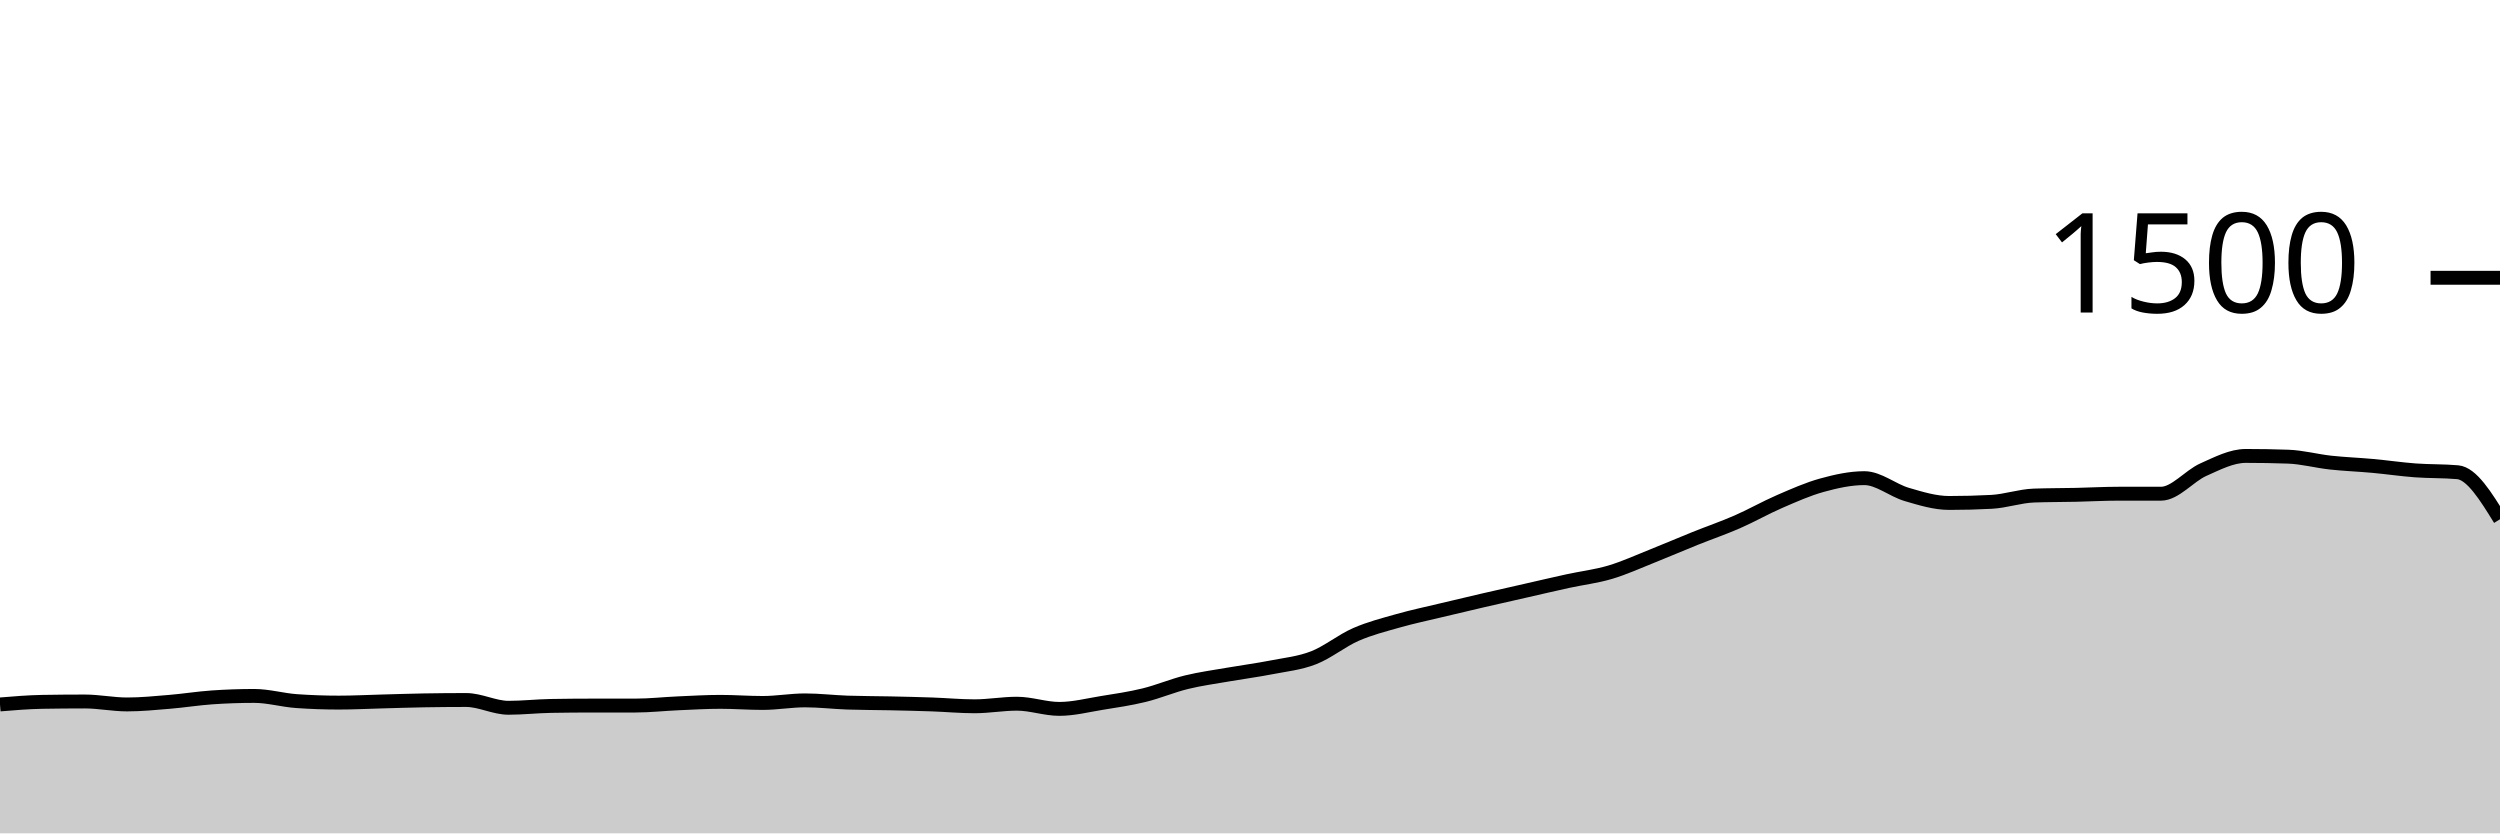
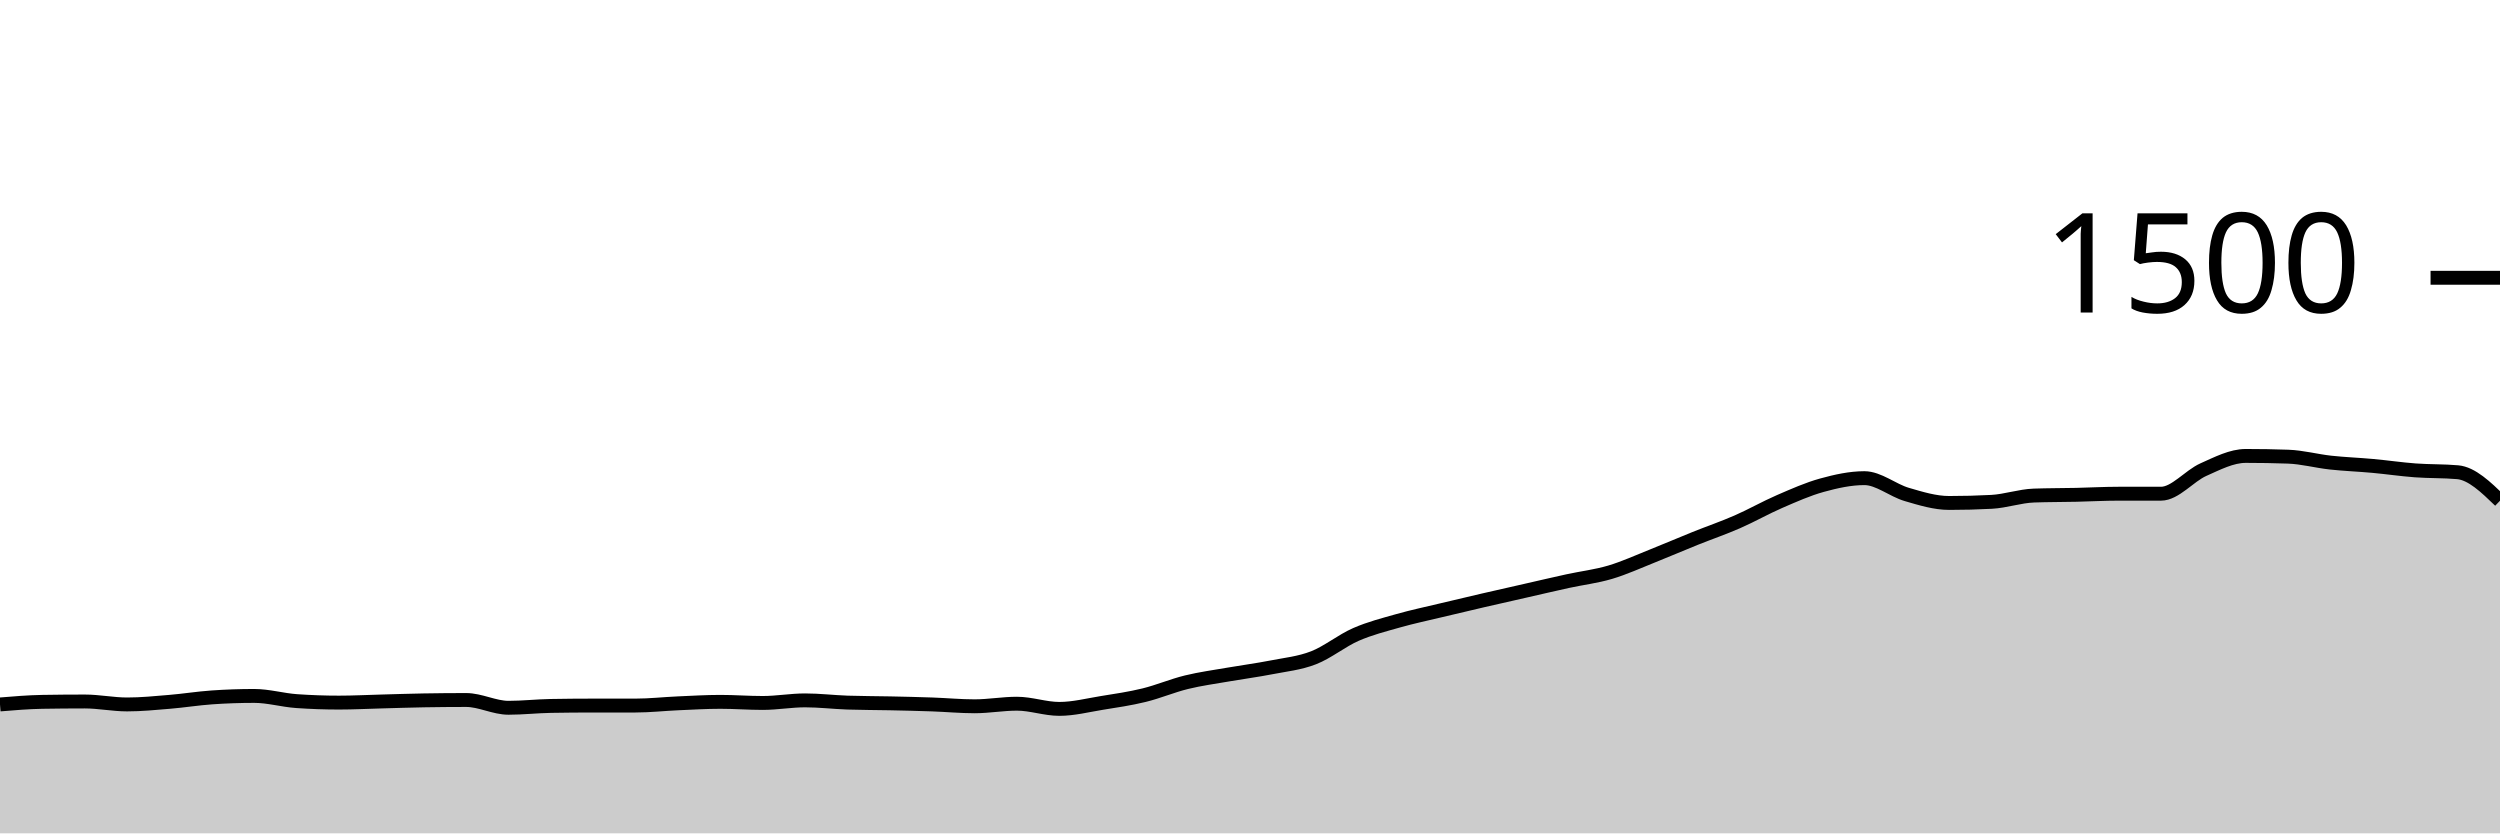
<svg xmlns="http://www.w3.org/2000/svg" viewBox="0 0 180 60">
  <g transform="translate(0,20)">
-     <path class="area" fill="rgba(0, 0, 0, 0.2)" d="M0,30.72C1.017,30.636,2.034,30.551,3.051,30.533C4.068,30.516,5.085,30.507,6.102,30.507C7.119,30.507,8.136,30.72,9.153,30.72C10.169,30.72,11.186,30.618,12.203,30.533C13.22,30.449,14.237,30.284,15.254,30.213C16.271,30.142,17.288,30.107,18.305,30.107C19.322,30.107,20.339,30.409,21.356,30.48C22.373,30.551,23.39,30.587,24.407,30.587C25.424,30.587,26.441,30.533,27.458,30.507C28.475,30.48,29.492,30.444,30.508,30.427C31.525,30.409,32.542,30.4,33.559,30.4C34.576,30.4,35.593,30.96,36.61,30.96C37.627,30.96,38.644,30.844,39.661,30.827C40.678,30.809,41.695,30.8,42.712,30.8C43.729,30.8,44.746,30.8,45.763,30.8C46.78,30.8,47.797,30.684,48.814,30.64C49.831,30.596,50.847,30.533,51.864,30.533C52.881,30.533,53.898,30.613,54.915,30.613C55.932,30.613,56.949,30.427,57.966,30.427C58.983,30.427,60,30.551,61.017,30.587C62.034,30.622,63.051,30.618,64.068,30.64C65.085,30.662,66.102,30.684,67.119,30.72C68.136,30.756,69.153,30.853,70.169,30.853C71.186,30.853,72.203,30.667,73.22,30.667C74.237,30.667,75.254,31.04,76.271,31.04C77.288,31.04,78.305,30.778,79.322,30.613C80.339,30.449,81.356,30.302,82.373,30.053C83.39,29.804,84.407,29.369,85.424,29.12C86.441,28.871,87.458,28.738,88.475,28.56C89.492,28.382,90.508,28.253,91.525,28.053C92.542,27.853,93.559,27.756,94.576,27.36C95.593,26.964,96.61,26.124,97.627,25.68C98.644,25.236,99.661,24.982,100.678,24.693C101.695,24.404,102.712,24.191,103.729,23.947C104.746,23.702,105.763,23.462,106.78,23.227C107.797,22.991,108.814,22.764,109.831,22.533C110.847,22.302,111.864,22.062,112.881,21.84C113.898,21.618,114.915,21.502,115.932,21.2C116.949,20.898,117.966,20.431,118.983,20.027C120,19.622,121.017,19.182,122.034,18.773C123.051,18.364,124.068,18.018,125.085,17.573C126.102,17.129,127.119,16.547,128.136,16.107C129.153,15.667,130.169,15.213,131.186,14.933C132.203,14.653,133.22,14.427,134.237,14.427C135.254,14.427,136.271,15.302,137.288,15.6C138.305,15.898,139.322,16.213,140.339,16.213C141.356,16.213,142.373,16.187,143.39,16.133C144.407,16.08,145.424,15.716,146.441,15.68C147.458,15.644,148.475,15.649,149.492,15.627C150.508,15.604,151.525,15.547,152.542,15.547C153.559,15.547,154.576,15.547,155.593,15.547C156.61,15.547,157.627,14.267,158.644,13.813C159.661,13.36,160.678,12.827,161.695,12.827C162.712,12.827,163.729,12.844,164.746,12.88C165.763,12.916,166.78,13.196,167.797,13.307C168.814,13.418,169.831,13.453,170.847,13.547C171.864,13.64,172.881,13.791,173.898,13.867C174.915,13.942,175.932,13.911,176.949,14C177.966,14.089,178.983,15.738,180,17.387L180,40C178.983,40,177.966,40,176.949,40C175.932,40,174.915,40,173.898,40C172.881,40,171.864,40,170.847,40C169.831,40,168.814,40,167.797,40C166.78,40,165.763,40,164.746,40C163.729,40,162.712,40,161.695,40C160.678,40,159.661,40,158.644,40C157.627,40,156.61,40,155.593,40C154.576,40,153.559,40,152.542,40C151.525,40,150.508,40,149.492,40C148.475,40,147.458,40,146.441,40C145.424,40,144.407,40,143.39,40C142.373,40,141.356,40,140.339,40C139.322,40,138.305,40,137.288,40C136.271,40,135.254,40,134.237,40C133.22,40,132.203,40,131.186,40C130.169,40,129.153,40,128.136,40C127.119,40,126.102,40,125.085,40C124.068,40,123.051,40,122.034,40C121.017,40,120,40,118.983,40C117.966,40,116.949,40,115.932,40C114.915,40,113.898,40,112.881,40C111.864,40,110.847,40,109.831,40C108.814,40,107.797,40,106.78,40C105.763,40,104.746,40,103.729,40C102.712,40,101.695,40,100.678,40C99.661,40,98.644,40,97.627,40C96.61,40,95.593,40,94.576,40C93.559,40,92.542,40,91.525,40C90.508,40,89.492,40,88.475,40C87.458,40,86.441,40,85.424,40C84.407,40,83.39,40,82.373,40C81.356,40,80.339,40,79.322,40C78.305,40,77.288,40,76.271,40C75.254,40,74.237,40,73.22,40C72.203,40,71.186,40,70.169,40C69.153,40,68.136,40,67.119,40C66.102,40,65.085,40,64.068,40C63.051,40,62.034,40,61.017,40C60,40,58.983,40,57.966,40C56.949,40,55.932,40,54.915,40C53.898,40,52.881,40,51.864,40C50.847,40,49.831,40,48.814,40C47.797,40,46.78,40,45.763,40C44.746,40,43.729,40,42.712,40C41.695,40,40.678,40,39.661,40C38.644,40,37.627,40,36.61,40C35.593,40,34.576,40,33.559,40C32.542,40,31.525,40,30.508,40C29.492,40,28.475,40,27.458,40C26.441,40,25.424,40,24.407,40C23.39,40,22.373,40,21.356,40C20.339,40,19.322,40,18.305,40C17.288,40,16.271,40,15.254,40C14.237,40,13.22,40,12.203,40C11.186,40,10.169,40,9.153,40C8.136,40,7.119,40,6.102,40C5.085,40,4.068,40,3.051,40C2.034,40,1.017,40,0,40Z" />
-     <path class="line" stroke="black" fill="none" d="M0,30.72C1.017,30.636,2.034,30.551,3.051,30.533C4.068,30.516,5.085,30.507,6.102,30.507C7.119,30.507,8.136,30.72,9.153,30.72C10.169,30.72,11.186,30.618,12.203,30.533C13.22,30.449,14.237,30.284,15.254,30.213C16.271,30.142,17.288,30.107,18.305,30.107C19.322,30.107,20.339,30.409,21.356,30.48C22.373,30.551,23.39,30.587,24.407,30.587C25.424,30.587,26.441,30.533,27.458,30.507C28.475,30.48,29.492,30.444,30.508,30.427C31.525,30.409,32.542,30.4,33.559,30.4C34.576,30.4,35.593,30.96,36.61,30.96C37.627,30.96,38.644,30.844,39.661,30.827C40.678,30.809,41.695,30.8,42.712,30.8C43.729,30.8,44.746,30.8,45.763,30.8C46.78,30.8,47.797,30.684,48.814,30.64C49.831,30.596,50.847,30.533,51.864,30.533C52.881,30.533,53.898,30.613,54.915,30.613C55.932,30.613,56.949,30.427,57.966,30.427C58.983,30.427,60,30.551,61.017,30.587C62.034,30.622,63.051,30.618,64.068,30.64C65.085,30.662,66.102,30.684,67.119,30.72C68.136,30.756,69.153,30.853,70.169,30.853C71.186,30.853,72.203,30.667,73.22,30.667C74.237,30.667,75.254,31.04,76.271,31.04C77.288,31.04,78.305,30.778,79.322,30.613C80.339,30.449,81.356,30.302,82.373,30.053C83.39,29.804,84.407,29.369,85.424,29.12C86.441,28.871,87.458,28.738,88.475,28.56C89.492,28.382,90.508,28.253,91.525,28.053C92.542,27.853,93.559,27.756,94.576,27.36C95.593,26.964,96.61,26.124,97.627,25.68C98.644,25.236,99.661,24.982,100.678,24.693C101.695,24.404,102.712,24.191,103.729,23.947C104.746,23.702,105.763,23.462,106.78,23.227C107.797,22.991,108.814,22.764,109.831,22.533C110.847,22.302,111.864,22.062,112.881,21.84C113.898,21.618,114.915,21.502,115.932,21.2C116.949,20.898,117.966,20.431,118.983,20.027C120,19.622,121.017,19.182,122.034,18.773C123.051,18.364,124.068,18.018,125.085,17.573C126.102,17.129,127.119,16.547,128.136,16.107C129.153,15.667,130.169,15.213,131.186,14.933C132.203,14.653,133.22,14.427,134.237,14.427C135.254,14.427,136.271,15.302,137.288,15.6C138.305,15.898,139.322,16.213,140.339,16.213C141.356,16.213,142.373,16.187,143.39,16.133C144.407,16.08,145.424,15.716,146.441,15.68C147.458,15.644,148.475,15.649,149.492,15.627C150.508,15.604,151.525,15.547,152.542,15.547C153.559,15.547,154.576,15.547,155.593,15.547C156.61,15.547,157.627,14.267,158.644,13.813C159.661,13.36,160.678,12.827,161.695,12.827C162.712,12.827,163.729,12.844,164.746,12.88C165.763,12.916,166.78,13.196,167.797,13.307C168.814,13.418,169.831,13.453,170.847,13.547C171.864,13.64,172.881,13.791,173.898,13.867C174.915,13.942,175.932,13.911,176.949,14C177.966,14.089,178.983,15.738,180,17.387" />
+     <path class="area" fill="rgba(0, 0, 0, 0.2)" d="M0,30.72C1.017,30.636,2.034,30.551,3.051,30.533C4.068,30.516,5.085,30.507,6.102,30.507C7.119,30.507,8.136,30.72,9.153,30.72C10.169,30.72,11.186,30.618,12.203,30.533C13.22,30.449,14.237,30.284,15.254,30.213C16.271,30.142,17.288,30.107,18.305,30.107C19.322,30.107,20.339,30.409,21.356,30.48C22.373,30.551,23.39,30.587,24.407,30.587C25.424,30.587,26.441,30.533,27.458,30.507C28.475,30.48,29.492,30.444,30.508,30.427C31.525,30.409,32.542,30.4,33.559,30.4C34.576,30.4,35.593,30.96,36.61,30.96C37.627,30.96,38.644,30.844,39.661,30.827C40.678,30.809,41.695,30.8,42.712,30.8C43.729,30.8,44.746,30.8,45.763,30.8C46.78,30.8,47.797,30.684,48.814,30.64C49.831,30.596,50.847,30.533,51.864,30.533C52.881,30.533,53.898,30.613,54.915,30.613C55.932,30.613,56.949,30.427,57.966,30.427C58.983,30.427,60,30.551,61.017,30.587C62.034,30.622,63.051,30.618,64.068,30.64C65.085,30.662,66.102,30.684,67.119,30.72C68.136,30.756,69.153,30.853,70.169,30.853C71.186,30.853,72.203,30.667,73.22,30.667C74.237,30.667,75.254,31.04,76.271,31.04C77.288,31.04,78.305,30.778,79.322,30.613C80.339,30.449,81.356,30.302,82.373,30.053C83.39,29.804,84.407,29.369,85.424,29.12C86.441,28.871,87.458,28.738,88.475,28.56C89.492,28.382,90.508,28.253,91.525,28.053C92.542,27.853,93.559,27.756,94.576,27.36C95.593,26.964,96.61,26.124,97.627,25.68C98.644,25.236,99.661,24.982,100.678,24.693C101.695,24.404,102.712,24.191,103.729,23.947C104.746,23.702,105.763,23.462,106.78,23.227C107.797,22.991,108.814,22.764,109.831,22.533C110.847,22.302,111.864,22.062,112.881,21.84C113.898,21.618,114.915,21.502,115.932,21.2C116.949,20.898,117.966,20.431,118.983,20.027C120,19.622,121.017,19.182,122.034,18.773C123.051,18.364,124.068,18.018,125.085,17.573C126.102,17.129,127.119,16.547,128.136,16.107C129.153,15.667,130.169,15.213,131.186,14.933C132.203,14.653,133.22,14.427,134.237,14.427C135.254,14.427,136.271,15.302,137.288,15.6C138.305,15.898,139.322,16.213,140.339,16.213C141.356,16.213,142.373,16.187,143.39,16.133C144.407,16.08,145.424,15.716,146.441,15.68C147.458,15.644,148.475,15.649,149.492,15.627C150.508,15.604,151.525,15.547,152.542,15.547C153.559,15.547,154.576,15.547,155.593,15.547C156.61,15.547,157.627,14.267,158.644,13.813C159.661,13.36,160.678,12.827,161.695,12.827C162.712,12.827,163.729,12.844,164.746,12.88C165.763,12.916,166.78,13.196,167.797,13.307C168.814,13.418,169.831,13.453,170.847,13.547C171.864,13.64,172.881,13.791,173.898,13.867C174.915,13.942,175.932,13.911,176.949,14C177.966,14.089,178.983,15.071,180,16.053L180,40C178.983,40,177.966,40,176.949,40C175.932,40,174.915,40,173.898,40C172.881,40,171.864,40,170.847,40C169.831,40,168.814,40,167.797,40C166.78,40,165.763,40,164.746,40C163.729,40,162.712,40,161.695,40C160.678,40,159.661,40,158.644,40C157.627,40,156.61,40,155.593,40C154.576,40,153.559,40,152.542,40C151.525,40,150.508,40,149.492,40C148.475,40,147.458,40,146.441,40C145.424,40,144.407,40,143.39,40C142.373,40,141.356,40,140.339,40C139.322,40,138.305,40,137.288,40C136.271,40,135.254,40,134.237,40C133.22,40,132.203,40,131.186,40C130.169,40,129.153,40,128.136,40C127.119,40,126.102,40,125.085,40C124.068,40,123.051,40,122.034,40C121.017,40,120,40,118.983,40C117.966,40,116.949,40,115.932,40C114.915,40,113.898,40,112.881,40C111.864,40,110.847,40,109.831,40C108.814,40,107.797,40,106.78,40C105.763,40,104.746,40,103.729,40C102.712,40,101.695,40,100.678,40C99.661,40,98.644,40,97.627,40C96.61,40,95.593,40,94.576,40C93.559,40,92.542,40,91.525,40C90.508,40,89.492,40,88.475,40C87.458,40,86.441,40,85.424,40C84.407,40,83.39,40,82.373,40C81.356,40,80.339,40,79.322,40C78.305,40,77.288,40,76.271,40C75.254,40,74.237,40,73.22,40C72.203,40,71.186,40,70.169,40C69.153,40,68.136,40,67.119,40C66.102,40,65.085,40,64.068,40C63.051,40,62.034,40,61.017,40C60,40,58.983,40,57.966,40C56.949,40,55.932,40,54.915,40C53.898,40,52.881,40,51.864,40C50.847,40,49.831,40,48.814,40C47.797,40,46.78,40,45.763,40C44.746,40,43.729,40,42.712,40C41.695,40,40.678,40,39.661,40C38.644,40,37.627,40,36.61,40C35.593,40,34.576,40,33.559,40C32.542,40,31.525,40,30.508,40C29.492,40,28.475,40,27.458,40C26.441,40,25.424,40,24.407,40C23.39,40,22.373,40,21.356,40C20.339,40,19.322,40,18.305,40C17.288,40,16.271,40,15.254,40C14.237,40,13.22,40,12.203,40C11.186,40,10.169,40,9.153,40C8.136,40,7.119,40,6.102,40C5.085,40,4.068,40,3.051,40C2.034,40,1.017,40,0,40Z" />
+     <path class="line" stroke="black" fill="none" d="M0,30.72C1.017,30.636,2.034,30.551,3.051,30.533C4.068,30.516,5.085,30.507,6.102,30.507C7.119,30.507,8.136,30.72,9.153,30.72C10.169,30.72,11.186,30.618,12.203,30.533C13.22,30.449,14.237,30.284,15.254,30.213C16.271,30.142,17.288,30.107,18.305,30.107C19.322,30.107,20.339,30.409,21.356,30.48C22.373,30.551,23.39,30.587,24.407,30.587C25.424,30.587,26.441,30.533,27.458,30.507C28.475,30.48,29.492,30.444,30.508,30.427C31.525,30.409,32.542,30.4,33.559,30.4C34.576,30.4,35.593,30.96,36.61,30.96C37.627,30.96,38.644,30.844,39.661,30.827C40.678,30.809,41.695,30.8,42.712,30.8C43.729,30.8,44.746,30.8,45.763,30.8C46.78,30.8,47.797,30.684,48.814,30.64C49.831,30.596,50.847,30.533,51.864,30.533C52.881,30.533,53.898,30.613,54.915,30.613C55.932,30.613,56.949,30.427,57.966,30.427C58.983,30.427,60,30.551,61.017,30.587C62.034,30.622,63.051,30.618,64.068,30.64C65.085,30.662,66.102,30.684,67.119,30.72C68.136,30.756,69.153,30.853,70.169,30.853C71.186,30.853,72.203,30.667,73.22,30.667C74.237,30.667,75.254,31.04,76.271,31.04C77.288,31.04,78.305,30.778,79.322,30.613C80.339,30.449,81.356,30.302,82.373,30.053C83.39,29.804,84.407,29.369,85.424,29.12C86.441,28.871,87.458,28.738,88.475,28.56C89.492,28.382,90.508,28.253,91.525,28.053C92.542,27.853,93.559,27.756,94.576,27.36C95.593,26.964,96.61,26.124,97.627,25.68C98.644,25.236,99.661,24.982,100.678,24.693C101.695,24.404,102.712,24.191,103.729,23.947C104.746,23.702,105.763,23.462,106.78,23.227C107.797,22.991,108.814,22.764,109.831,22.533C110.847,22.302,111.864,22.062,112.881,21.84C113.898,21.618,114.915,21.502,115.932,21.2C116.949,20.898,117.966,20.431,118.983,20.027C120,19.622,121.017,19.182,122.034,18.773C123.051,18.364,124.068,18.018,125.085,17.573C126.102,17.129,127.119,16.547,128.136,16.107C129.153,15.667,130.169,15.213,131.186,14.933C132.203,14.653,133.22,14.427,134.237,14.427C135.254,14.427,136.271,15.302,137.288,15.6C138.305,15.898,139.322,16.213,140.339,16.213C141.356,16.213,142.373,16.187,143.39,16.133C144.407,16.08,145.424,15.716,146.441,15.68C147.458,15.644,148.475,15.649,149.492,15.627C150.508,15.604,151.525,15.547,152.542,15.547C153.559,15.547,154.576,15.547,155.593,15.547C156.61,15.547,157.627,14.267,158.644,13.813C159.661,13.36,160.678,12.827,161.695,12.827C162.712,12.827,163.729,12.844,164.746,12.88C165.763,12.916,166.78,13.196,167.797,13.307C168.814,13.418,169.831,13.453,170.847,13.547C171.864,13.64,172.881,13.791,173.898,13.867C174.915,13.942,175.932,13.911,176.949,14C177.966,14.089,178.983,15.071,180,16.053" />
    <path class="axis-ceiling" stroke-width="1" stroke="black" fill="none" d="M175,0L180,0" />
    <text class="axis-ceiling-label" font-family="sans-serif" text-anchor="end" font-size="10px" x="170" y="2.5">1500</text>
  </g>
</svg>
